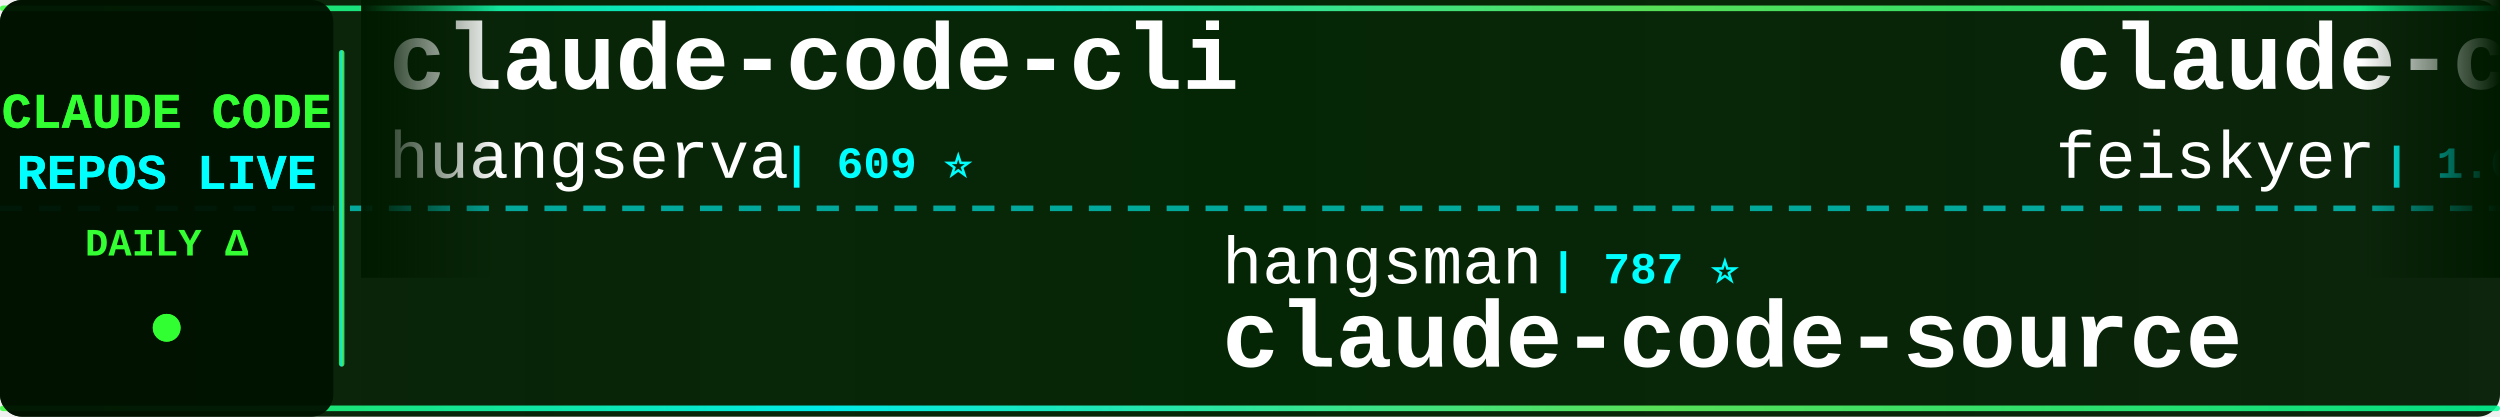
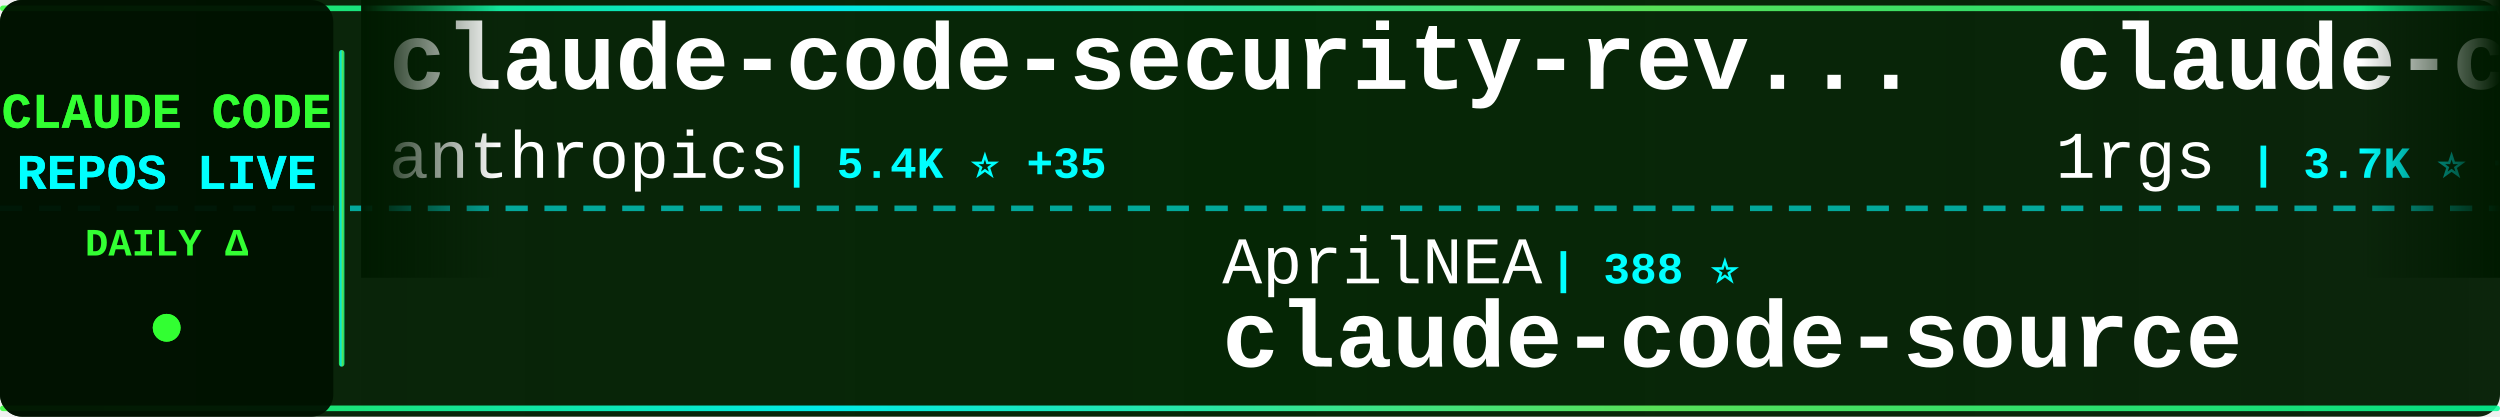
<svg xmlns="http://www.w3.org/2000/svg" width="900" height="150">
  <defs>
    <linearGradient id="tickerBg" x1="0%" y1="0%" x2="100%" y2="0%">
      <stop offset="0%" style="stop-color:#001a00;stop-opacity:0.95" />
      <stop offset="50%" style="stop-color:#002200;stop-opacity:0.98" />
      <stop offset="100%" style="stop-color:#001a00;stop-opacity:0.95" />
    </linearGradient>
    <linearGradient id="borderGrad" x1="0%" y1="0%" x2="100%" y2="0%">
      <stop offset="0%" style="stop-color:#33ff33;stop-opacity:0.85">
        <animate attributeName="stop-opacity" values="0.85;1;0.85" dur="2s" repeatCount="indefinite" />
      </stop>
      <stop offset="33%" style="stop-color:#00ffff;stop-opacity:0.9">
        <animate attributeName="stop-opacity" values="0.9;1;0.9" dur="2.2s" repeatCount="indefinite" />
      </stop>
      <stop offset="66%" style="stop-color:#66ff66;stop-opacity:0.85">
        <animate attributeName="stop-opacity" values="0.85;1;0.85" dur="1.8s" repeatCount="indefinite" />
      </stop>
      <stop offset="100%" style="stop-color:#00ff99;stop-opacity:0.85">
        <animate attributeName="stop-opacity" values="0.85;1;0.85" dur="2s" repeatCount="indefinite" />
      </stop>
    </linearGradient>
    <filter id="textGlow">
      <feGaussianBlur stdDeviation="0.1" result="coloredBlur" />
      <feMerge>
        <feMergeNode in="coloredBlur" />
        <feMergeNode in="SourceGraphic" />
      </feMerge>
    </filter>
    <filter id="metricGlow">
      <feGaussianBlur stdDeviation="0.2" result="coloredBlur" />
      <feMerge>
        <feMergeNode in="coloredBlur" />
        <feMergeNode in="SourceGraphic" />
      </feMerge>
    </filter>
    <linearGradient id="leftFade" x1="0%" y1="0%" x2="100%" y2="0%">
      <stop offset="0%" style="stop-color:#001a00;stop-opacity:1" />
      <stop offset="100%" style="stop-color:#001a00;stop-opacity:0" />
    </linearGradient>
    <linearGradient id="rightFade" x1="0%" y1="0%" x2="100%" y2="0%">
      <stop offset="0%" style="stop-color:#001a00;stop-opacity:0" />
      <stop offset="100%" style="stop-color:#001a00;stop-opacity:1" />
    </linearGradient>
  </defs>
  <rect width="900" height="150" fill="url(#tickerBg)" rx="8" />
  <rect x="0" y="2" width="900" height="2" fill="url(#borderGrad)" rx="1" />
  <rect x="0" y="146" width="900" height="2" fill="url(#borderGrad)" rx="1" />
  <line x1="0" y1="75" x2="900" y2="75" stroke="#00ffff" stroke-width="2" stroke-dasharray="8 6" opacity="0.6" />
  <rect x="0" y="0" width="120" height="150" fill="#001100" opacity="0.95" rx="8" />
  <text x="60" y="46" font-family="'Courier New', monospace" font-size="18" font-weight="bold" fill="#33ff33" text-anchor="middle" filter="url(#textGlow)">
    CLAUDE CODE
  </text>
  <text x="60" y="68" font-family="'Courier New', monospace" font-size="18" font-weight="bold" fill="#00ffff" text-anchor="middle" filter="url(#textGlow)">
    REPOS LIVE
  </text>
  <text x="60" y="92" font-family="'Courier New', monospace" font-size="14" font-weight="bold" fill="#33ff33" text-anchor="middle">
    DAILY Δ
  </text>
  <circle cx="60" cy="118" r="5" fill="#33ff33" filter="url(#metricGlow)">
    <animate attributeName="r" values="4;6;4" dur="1.5s" repeatCount="indefinite" />
    <animate attributeName="opacity" values="0.6;1;0.6" dur="1.5s" repeatCount="indefinite" />
  </circle>
  <rect x="122" y="18" width="2" height="114" fill="url(#borderGrad)" rx="1" />
  <clipPath id="tickerClip">
    <rect x="130" y="0" width="770" height="150" />
  </clipPath>
  <g clip-path="url(#tickerClip)">
    <g id="tickerItems">
      <animateTransform attributeName="transform" attributeType="XML" type="translate" from="0 0" to="-3000 0" dur="54s" repeatCount="indefinite" />
      <g transform="translate(0, 0)">
-         <text x="140" y="32" font-family="'Courier New', monospace" font-size="34" font-weight="bold" fill="#ffffff">claude-code-cli</text>
-         <text x="140" y="64" font-family="'Courier New', monospace" font-size="24" font-weight="normal" fill="#ffffff" opacity="1.0">huangserva</text>
-         <text x="282" y="64" font-family="'Courier New', monospace" font-size="16" font-weight="bold" fill="#00ffff"> | 609 ⭐</text>
+         <text x="140" y="32" font-family="'Courier New', monospace" font-size="34" font-weight="bold" fill="#ffffff">claude-code-security-rev...</text>
+         <text x="140" y="64" font-family="'Courier New', monospace" font-size="24" font-weight="normal" fill="#ffffff" opacity="1.0">anthropics</text>
+         <text x="282" y="64" font-family="'Courier New', monospace" font-size="16" font-weight="bold" fill="#00ffff"> | 5.4K ⭐ +35</text>
      </g>
      <g transform="translate(300, 0)">
-         <text x="140" y="102" font-family="'Courier New', monospace" font-size="24" font-weight="normal" fill="#ffffff" opacity="1.0">hangsman</text>
-         <text x="258" y="102" font-family="'Courier New', monospace" font-size="16" font-weight="bold" fill="#00ffff"> | 787 ⭐</text>
+         <text x="140" y="102" font-family="'Courier New', monospace" font-size="24" font-weight="normal" fill="#ffffff" opacity="1.0">AprilNEA</text>
+         <text x="258" y="102" font-family="'Courier New', monospace" font-size="16" font-weight="bold" fill="#00ffff"> | 388 ⭐</text>
        <text x="140" y="132" font-family="'Courier New', monospace" font-size="34" font-weight="bold" fill="#ffffff">claude-code-source</text>
      </g>
      <g transform="translate(600, 0)">
-         <text x="140" y="32" font-family="'Courier New', monospace" font-size="34" font-weight="bold" fill="#ffffff">claude-code-settings</text>
-         <text x="140" y="64" font-family="'Courier New', monospace" font-size="24" font-weight="normal" fill="#ffffff" opacity="1.0">feiskyer</text>
-         <text x="258" y="64" font-family="'Courier New', monospace" font-size="16" font-weight="bold" fill="#00ffff"> | 1.6K ⭐ +1</text>
+         <text x="140" y="32" font-family="'Courier New', monospace" font-size="34" font-weight="bold" fill="#ffffff">claude-code-proxy</text>
+         <text x="140" y="64" font-family="'Courier New', monospace" font-size="24" font-weight="normal" fill="#ffffff" opacity="1.0">1rgs</text>
+         <text x="210" y="64" font-family="'Courier New', monospace" font-size="16" font-weight="bold" fill="#00ffff"> | 3.7K ⭐ +3</text>
      </g>
      <g transform="translate(900, 0)">
-         <text x="140" y="102" font-family="'Courier New', monospace" font-size="24" font-weight="normal" fill="#ffffff" opacity="1.0">jeremylongshore</text>
-         <text x="342" y="102" font-family="'Courier New', monospace" font-size="16" font-weight="bold" fill="#00ffff"> | 2.4K ⭐ +10</text>
-         <text x="140" y="132" font-family="'Courier New', monospace" font-size="34" font-weight="bold" fill="#ffffff">claude-code-plugins-plus...</text>
+         <text x="140" y="102" font-family="'Courier New', monospace" font-size="24" font-weight="normal" fill="#ffffff" opacity="1.0">fazxes</text>
+         <text x="234" y="102" font-family="'Courier New', monospace" font-size="16" font-weight="bold" fill="#00ffff"> | 222 ⭐</text>
+         <text x="140" y="132" font-family="'Courier New', monospace" font-size="34" font-weight="bold" fill="#ffffff">Claude-code</text>
      </g>
      <g transform="translate(1200, 0)">
-         <text x="140" y="32" font-family="'Courier New', monospace" font-size="34" font-weight="bold" fill="#ffffff">Claude-Code-Usage-Monito...</text>
-         <text x="140" y="64" font-family="'Courier New', monospace" font-size="24" font-weight="normal" fill="#ffffff" opacity="1.0">Maciek-roboblog</text>
-         <text x="342" y="64" font-family="'Courier New', monospace" font-size="16" font-weight="bold" fill="#00ffff"> | 8.3K ⭐ +9</text>
+         <text x="140" y="32" font-family="'Courier New', monospace" font-size="34" font-weight="bold" fill="#ffffff">skills</text>
+         <text x="140" y="64" font-family="'Courier New', monospace" font-size="24" font-weight="normal" fill="#ffffff" opacity="1.0">anthropics</text>
+         <text x="282" y="64" font-family="'Courier New', monospace" font-size="16" font-weight="bold" fill="#00ffff"> | 154.7K ⭐ +424</text>
      </g>
      <g transform="translate(1500, 0)">
-         <text x="140" y="102" font-family="'Courier New', monospace" font-size="24" font-weight="normal" fill="#ffffff" opacity="1.0">Hyper66666</text>
-         <text x="282" y="102" font-family="'Courier New', monospace" font-size="16" font-weight="bold" fill="#00ffff"> | 216 ⭐</text>
-         <text x="140" y="132" font-family="'Courier New', monospace" font-size="34" font-weight="bold" fill="#ffffff">claude-code-sourcemap</text>
+         <text x="140" y="102" font-family="'Courier New', monospace" font-size="24" font-weight="normal" fill="#ffffff" opacity="1.0">luyao618</text>
+         <text x="258" y="102" font-family="'Courier New', monospace" font-size="16" font-weight="bold" fill="#00ffff"> | 1.6K ⭐ +6</text>
+         <text x="140" y="132" font-family="'Courier New', monospace" font-size="34" font-weight="bold" fill="#ffffff">Claude-Code-Source-Study</text>
      </g>
      <g transform="translate(1800, 0)">
-         <text x="140" y="32" font-family="'Courier New', monospace" font-size="34" font-weight="bold" fill="#ffffff">ralph-claude-code</text>
-         <text x="140" y="64" font-family="'Courier New', monospace" font-size="24" font-weight="normal" fill="#ffffff" opacity="1.0">frankbria</text>
-         <text x="270" y="64" font-family="'Courier New', monospace" font-size="16" font-weight="bold" fill="#00ffff"> | 9.5K ⭐ +13</text>
+         <text x="140" y="32" font-family="'Courier New', monospace" font-size="34" font-weight="bold" fill="#ffffff">Claude-Code-Game-Studios</text>
+         <text x="140" y="64" font-family="'Courier New', monospace" font-size="24" font-weight="normal" fill="#ffffff" opacity="1.0">Donchitos</text>
+         <text x="270" y="64" font-family="'Courier New', monospace" font-size="16" font-weight="bold" fill="#00ffff"> | 22.1K ⭐ +66</text>
      </g>
      <g transform="translate(2100, 0)">
-         <text x="140" y="102" font-family="'Courier New', monospace" font-size="24" font-weight="normal" fill="#ffffff" opacity="1.0">centminmod</text>
-         <text x="282" y="102" font-family="'Courier New', monospace" font-size="16" font-weight="bold" fill="#00ffff"> | 2.4K ⭐ +3</text>
-         <text x="140" y="132" font-family="'Courier New', monospace" font-size="34" font-weight="bold" fill="#ffffff">my-claude-code-setup</text>
+         <text x="140" y="102" font-family="'Courier New', monospace" font-size="24" font-weight="normal" fill="#ffffff" opacity="1.0">carlvellotti</text>
+         <text x="306" y="102" font-family="'Courier New', monospace" font-size="16" font-weight="bold" fill="#00ffff"> | 2.1K ⭐ +1</text>
+         <text x="140" y="132" font-family="'Courier New', monospace" font-size="34" font-weight="bold" fill="#ffffff">claude-code-pm-course</text>
      </g>
      <g transform="translate(2400, 0)">
-         <text x="140" y="32" font-family="'Courier New', monospace" font-size="34" font-weight="bold" fill="#ffffff">claude-code-router</text>
-         <text x="140" y="64" font-family="'Courier New', monospace" font-size="24" font-weight="normal" fill="#ffffff" opacity="1.0">musistudio</text>
-         <text x="282" y="64" font-family="'Courier New', monospace" font-size="16" font-weight="bold" fill="#00ffff"> | 35.3K ⭐ +37</text>
+         <text x="140" y="32" font-family="'Courier New', monospace" font-size="34" font-weight="bold" fill="#ffffff">claude-code-sourcemap</text>
+         <text x="140" y="64" font-family="'Courier New', monospace" font-size="24" font-weight="normal" fill="#ffffff" opacity="1.0">Hyper66666</text>
+         <text x="282" y="64" font-family="'Courier New', monospace" font-size="16" font-weight="bold" fill="#00ffff"> | 216 ⭐</text>
      </g>
      <g transform="translate(2700, 0)">
-         <text x="140" y="102" font-family="'Courier New', monospace" font-size="24" font-weight="normal" fill="#ffffff" opacity="1.0">RichardAtCT</text>
-         <text x="294" y="102" font-family="'Courier New', monospace" font-size="16" font-weight="bold" fill="#00ffff"> | 2.7K ⭐ +5</text>
-         <text x="140" y="132" font-family="'Courier New', monospace" font-size="34" font-weight="bold" fill="#ffffff">claude-code-telegram</text>
+         <text x="140" y="102" font-family="'Courier New', monospace" font-size="24" font-weight="normal" fill="#ffffff" opacity="1.0">https-deeplearning-ai</text>
+         <text x="414" y="102" font-family="'Courier New', monospace" font-size="16" font-weight="bold" fill="#00ffff"> | 533 ⭐</text>
+         <text x="140" y="132" font-family="'Courier New', monospace" font-size="34" font-weight="bold" fill="#ffffff">sc-claude-code-files</text>
      </g>
      <g transform="translate(3000, 0)">
-         <text x="140" y="32" font-family="'Courier New', monospace" font-size="34" font-weight="bold" fill="#ffffff">claude-code-cli</text>
-         <text x="140" y="64" font-family="'Courier New', monospace" font-size="24" font-weight="normal" fill="#ffffff" opacity="1.0">huangserva</text>
-         <text x="282" y="64" font-family="'Courier New', monospace" font-size="16" font-weight="bold" fill="#00ffff"> | 609 ⭐</text>
+         <text x="140" y="32" font-family="'Courier New', monospace" font-size="34" font-weight="bold" fill="#ffffff">claude-code-security-rev...</text>
+         <text x="140" y="64" font-family="'Courier New', monospace" font-size="24" font-weight="normal" fill="#ffffff" opacity="1.0">anthropics</text>
+         <text x="282" y="64" font-family="'Courier New', monospace" font-size="16" font-weight="bold" fill="#00ffff"> | 5.4K ⭐ +35</text>
      </g>
      <g transform="translate(3300, 0)">
-         <text x="140" y="102" font-family="'Courier New', monospace" font-size="24" font-weight="normal" fill="#ffffff" opacity="1.0">hangsman</text>
-         <text x="258" y="102" font-family="'Courier New', monospace" font-size="16" font-weight="bold" fill="#00ffff"> | 787 ⭐</text>
+         <text x="140" y="102" font-family="'Courier New', monospace" font-size="24" font-weight="normal" fill="#ffffff" opacity="1.0">AprilNEA</text>
+         <text x="258" y="102" font-family="'Courier New', monospace" font-size="16" font-weight="bold" fill="#00ffff"> | 388 ⭐</text>
        <text x="140" y="132" font-family="'Courier New', monospace" font-size="34" font-weight="bold" fill="#ffffff">claude-code-source</text>
      </g>
      <g transform="translate(3600, 0)">
-         <text x="140" y="32" font-family="'Courier New', monospace" font-size="34" font-weight="bold" fill="#ffffff">claude-code-settings</text>
-         <text x="140" y="64" font-family="'Courier New', monospace" font-size="24" font-weight="normal" fill="#ffffff" opacity="1.0">feiskyer</text>
-         <text x="258" y="64" font-family="'Courier New', monospace" font-size="16" font-weight="bold" fill="#00ffff"> | 1.6K ⭐ +1</text>
+         <text x="140" y="32" font-family="'Courier New', monospace" font-size="34" font-weight="bold" fill="#ffffff">claude-code-proxy</text>
+         <text x="140" y="64" font-family="'Courier New', monospace" font-size="24" font-weight="normal" fill="#ffffff" opacity="1.0">1rgs</text>
+         <text x="210" y="64" font-family="'Courier New', monospace" font-size="16" font-weight="bold" fill="#00ffff"> | 3.7K ⭐ +3</text>
      </g>
      <g transform="translate(3900, 0)">
-         <text x="140" y="102" font-family="'Courier New', monospace" font-size="24" font-weight="normal" fill="#ffffff" opacity="1.0">jeremylongshore</text>
-         <text x="342" y="102" font-family="'Courier New', monospace" font-size="16" font-weight="bold" fill="#00ffff"> | 2.4K ⭐ +10</text>
-         <text x="140" y="132" font-family="'Courier New', monospace" font-size="34" font-weight="bold" fill="#ffffff">claude-code-plugins-plus...</text>
+         <text x="140" y="102" font-family="'Courier New', monospace" font-size="24" font-weight="normal" fill="#ffffff" opacity="1.0">fazxes</text>
+         <text x="234" y="102" font-family="'Courier New', monospace" font-size="16" font-weight="bold" fill="#00ffff"> | 222 ⭐</text>
+         <text x="140" y="132" font-family="'Courier New', monospace" font-size="34" font-weight="bold" fill="#ffffff">Claude-code</text>
      </g>
    </g>
  </g>
  <rect x="130" y="0" width="50" height="100" fill="url(#leftFade)" />
  <rect x="850" y="0" width="50" height="100" fill="url(#rightFade)" />
</svg>
